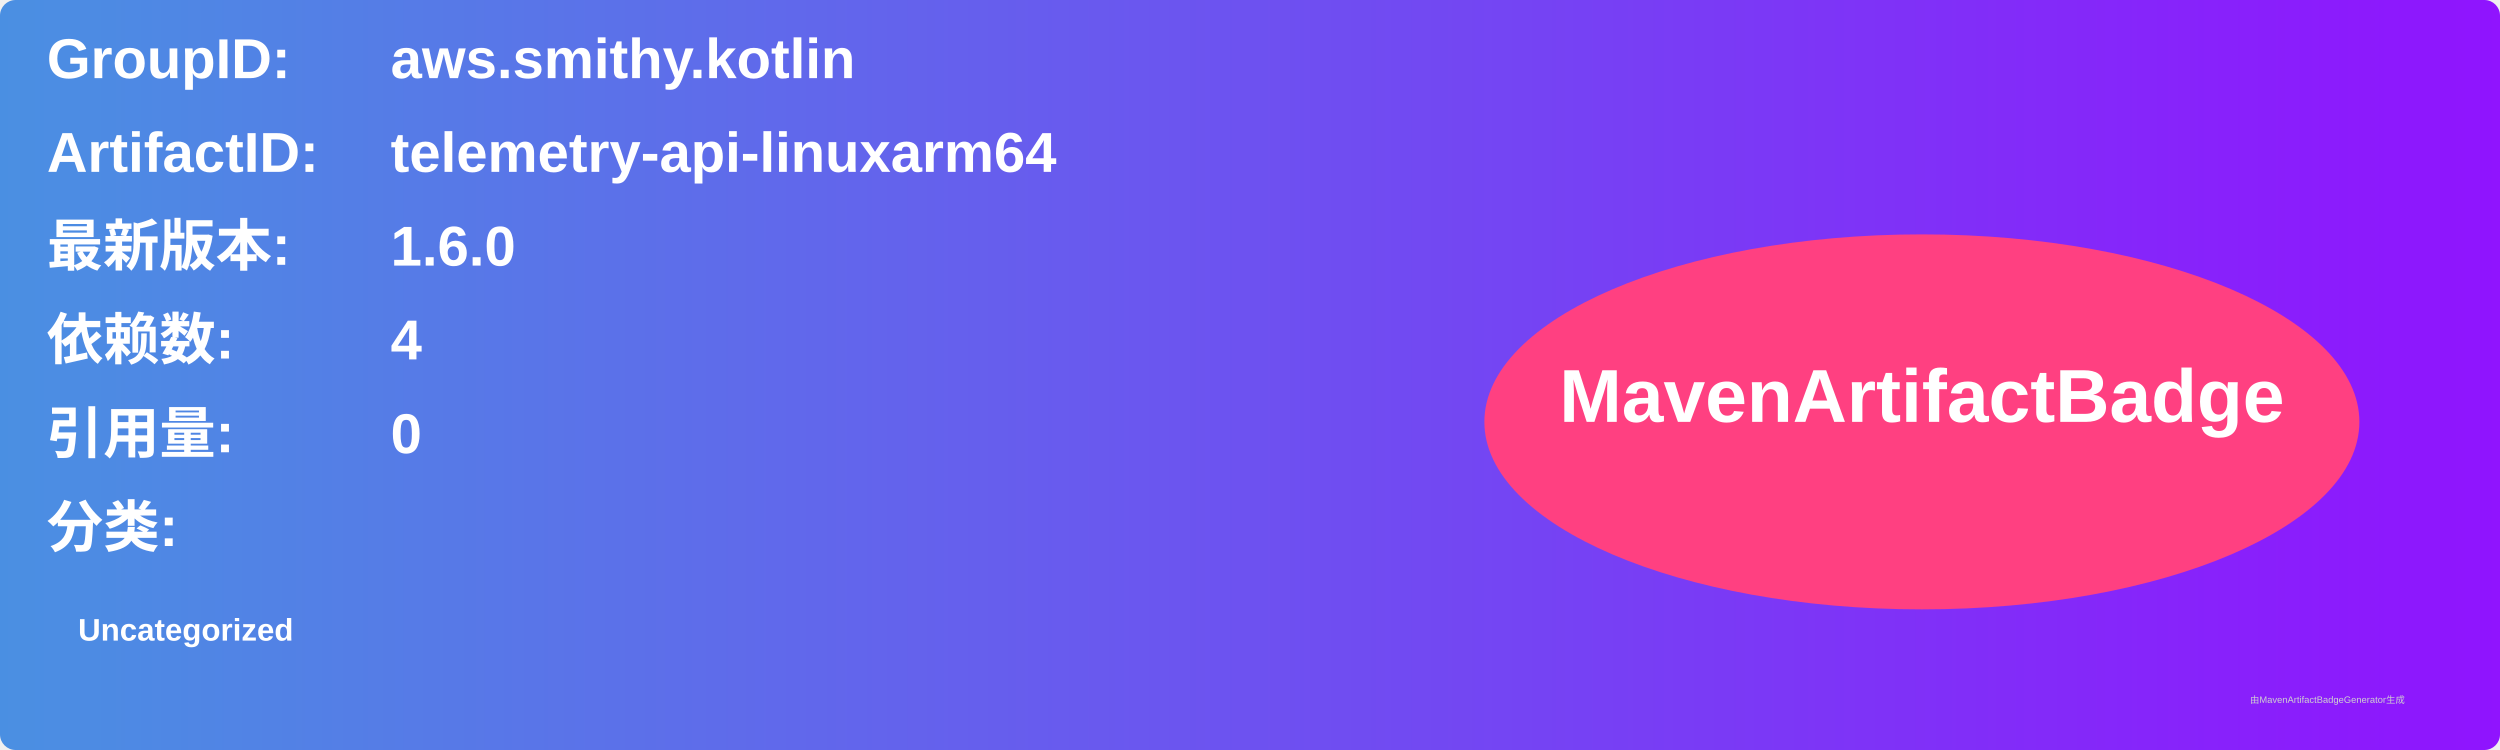
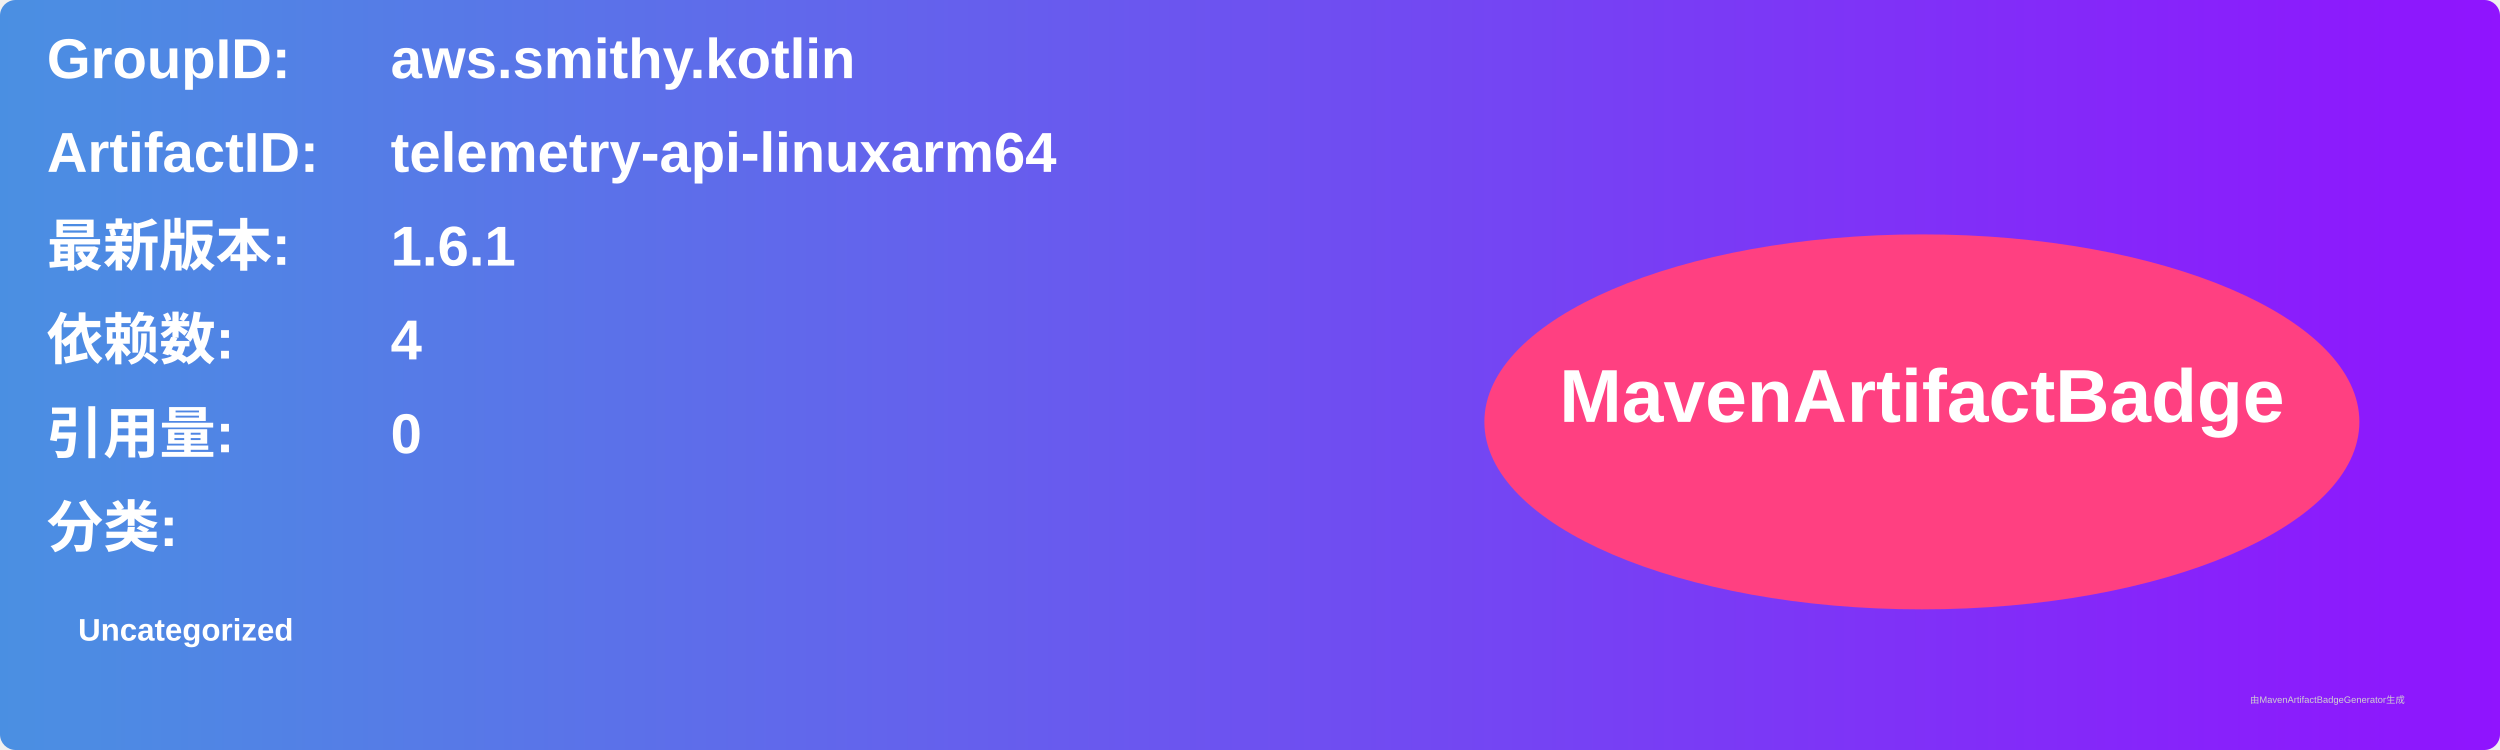
<svg xmlns="http://www.w3.org/2000/svg" width="800" height="240" viewBox="0 0 800 240">
  <linearGradient id="grad" x1="0%" y1="0%" x2="100%" y2="0%">
    <stop offset="0%" stop-color="#4a90e2" />
    <stop offset="100%" stop-color="#9013fe" />
  </linearGradient>
  <rect width="100%" height="100%" rx="5" ry="5" fill="url(#grad)" />
  <g transform="translate(15, 15)">
    <text x="0" y="10" font-family="Arial" font-size="18" fill="white" font-weight="bold" width="260">GroupID:</text>
    <text x="110" y="10" font-family="Arial" font-size="18" fill="white" font-weight="bold" width="460">aws.smithy.kotlin</text>
    <text x="0" y="40" font-family="Arial" font-size="18" fill="white" font-weight="bold" width="260">ArtifactID:</text>
    <text x="110" y="40" font-family="Arial" font-size="18" fill="white" font-weight="bold" width="460">telemetry-api-linuxarm64</text>
    <text x="0" y="70" font-family="Arial" font-size="18" fill="white" font-weight="bold">最新版本:</text>
    <text x="110" y="70" font-family="Arial" font-size="18" fill="white" font-weight="bold">
-       <tspan font-weight="bold">1.6.0</tspan>
+       <tspan font-weight="bold">1.6.1</tspan>
    </text>
    <text x="0" y="100" font-family="Arial" font-size="18" fill="white" font-weight="bold">依赖数: </text>
    <text x="110" y="100" font-family="Arial" font-size="18" fill="white">
      <tspan font-weight="bold">4</tspan>
    </text>
    <text x="0" y="130" font-family="Arial" font-size="18" fill="white" font-weight="bold">引用量: </text>
    <text x="110" y="130" font-family="Arial" font-size="18" fill="white">
      <tspan font-weight="bold">0</tspan>
    </text>
    <text x="0" y="160" font-family="Arial" font-size="18" fill="white" font-weight="bold">分类:</text>
    <text x="10" y="190" font-family="Arial" font-size="10" fill="white">
      <tspan font-weight="bold">Uncategorized</tspan>
    </text>
    <ellipse cx="600" cy="120" rx="140" ry="60" fill="#ff4081" />
    <text x="600" y="120" text-anchor="middle" font-family="Arial" font-size="24" fill="white" font-weight="bold">MavenArtifactBadge</text>
  </g>
  <text x="720" y="225" font-family="Arial" font-size="3" fill="#d0d0d0">由MavenArtifactBadgeGenerator生成</text>
</svg>
